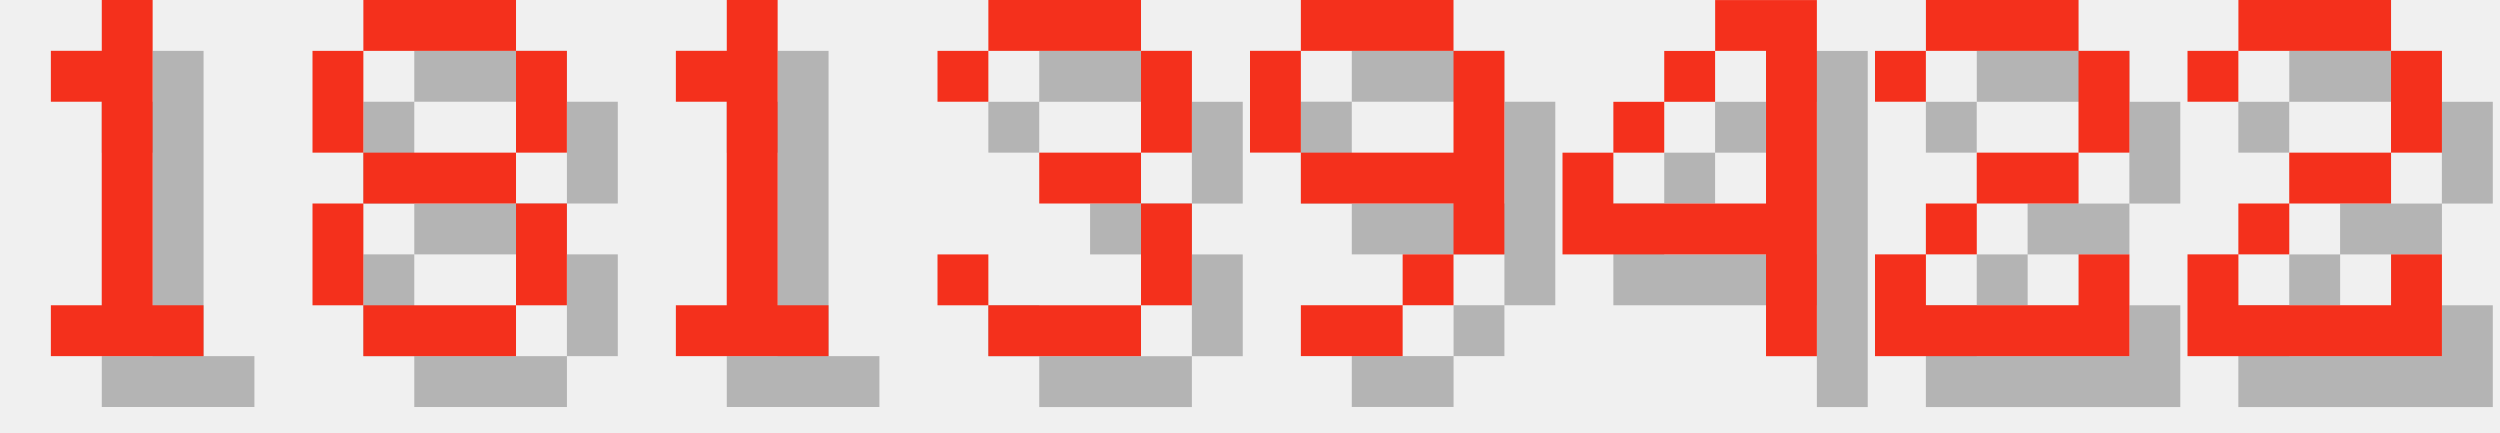
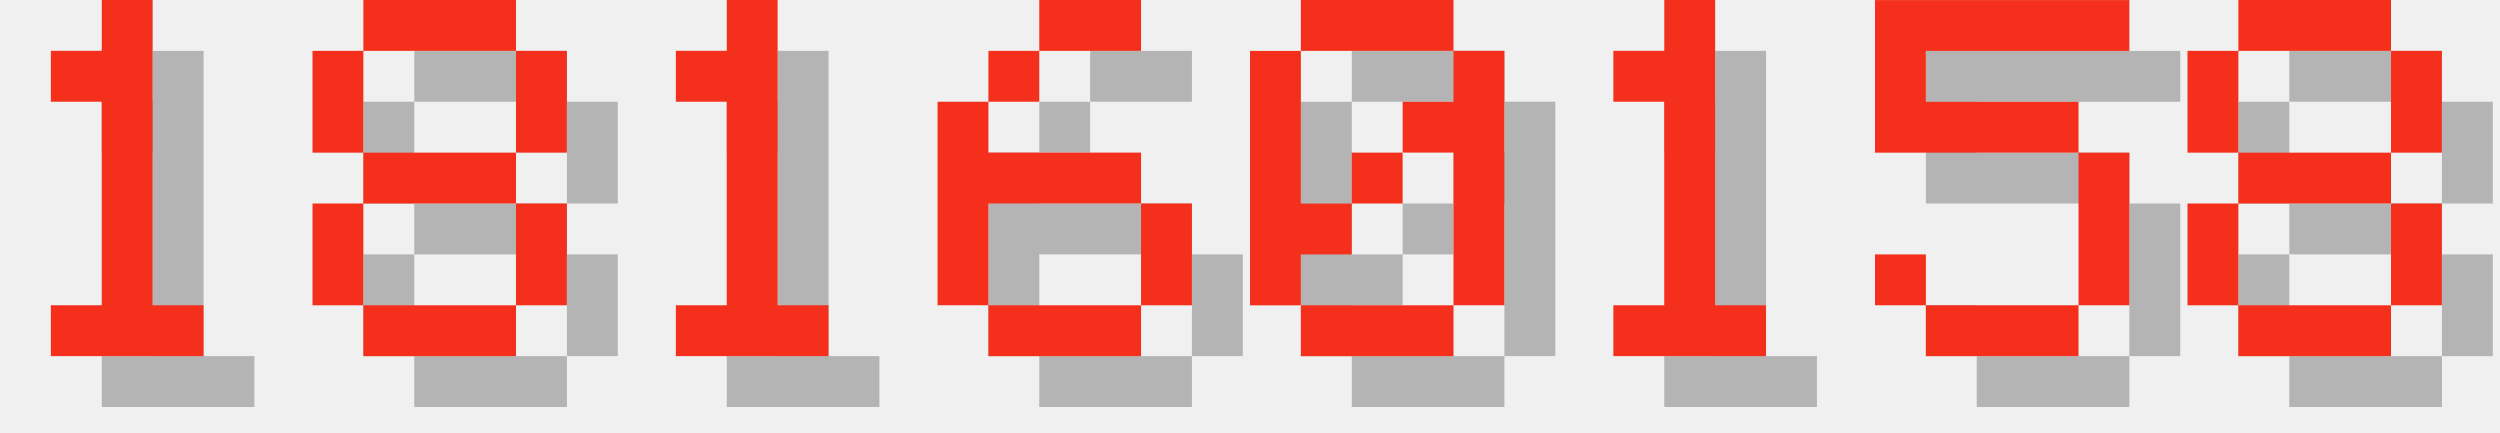
<svg xmlns="http://www.w3.org/2000/svg" version="1.1" width="208.0" height="36">
  <style>
        .text-foreground {
            fill: #F4301C;
        }
        .text-shadow {
            fill: #000000;
            fill-opacity: 0.25;
        }
    </style>
  <g class="digit" id="digit_1" transform="translate(0.0, 0), scale(4)">
    <path id="digit_1_shadow" class="text-shadow" d="m2.117 2.117v1.058h1.058v4.233h-1.058v1.058h3.175v-1.058h-1.058v-6.35h-1.058v1.058h-1.058z" fill-opacity=".5" style="paint-order:stroke fill markers" />
    <path id="digit_1_fg" class="text-foreground" d="m1.058 1.058v1.058h1.058v4.233h-1.058v1.058h3.175v-1.058h-1.058v-6.35h-1.058v1.058h-1.058z" fill="#fff" style="paint-order:stroke fill markers" />
  </g>
  <g class="digit" id="digit_8" transform="translate(26.0, 0), scale(4)">
    <path id="digit_8_shadow" class="text-shadow" d="m2.117 1.058v1.058h3.175v-1.058h-3.175zm3.175 1.058v2.117h1.058v-2.117h-1.058zm0 2.117h-3.175v1.058h3.175v-1.058zm0 1.058v2.117h1.058v-2.117h-1.058zm0 2.117h-3.175v1.058h3.175v-1.058zm-3.175 0v-2.117h-1.058v2.117h1.058zm0-3.175v-2.117h-1.058v2.117h1.058z" fill-opacity=".5" style="paint-order:stroke fill markers" />
    <path id="digit_8_fg" class="text-foreground" d="m1.058 0v1.058h3.175v-1.058h-3.175zm3.175 1.058v2.117h1.058v-2.117h-1.058zm0 2.117h-3.175v1.058h3.175v-1.058zm0 1.058v2.117h1.058v-2.117h-1.058zm0 2.117h-3.175v1.058h3.175v-1.058zm-3.175 0v-2.117h-1.058v2.117h1.058zm0-3.175v-2.117h-1.058v2.117h1.058z" fill="#fff" style="paint-order:stroke fill markers" />
  </g>
  <g class="digit" id="digit_1" transform="translate(52.0, 0), scale(4)">
    <path id="digit_1_shadow" class="text-shadow" d="m2.117 2.117v1.058h1.058v4.233h-1.058v1.058h3.175v-1.058h-1.058v-6.35h-1.058v1.058h-1.058z" fill-opacity=".5" style="paint-order:stroke fill markers" />
    <path id="digit_1_fg" class="text-foreground" d="m1.058 1.058v1.058h1.058v4.233h-1.058v1.058h3.175v-1.058h-1.058v-6.35h-1.058v1.058h-1.058z" fill="#fff" style="paint-order:stroke fill markers" />
  </g>
-   <g class="digit" id="digit_3" transform="translate(78.0, 0), scale(4)">
-     <path id="digit_3_shadow" class="text-shadow" d="m1.058 2.117v1.058h1.058v-1.058h3.175v2.117h-2.117v1.058h2.117v2.117h-3.175v-1.058h-1.058v1.058h1.058v1.058h3.175v-1.058h1.058v-2.117h-1.058v-1.058h1.058v-2.117h-1.058v-1.058h-3.175v1.058h-1.058z" fill-opacity=".5" style="paint-order:stroke fill markers" />
-     <path id="digit_3_fg" class="text-foreground" d="m0 1.058v1.058h1.058v-1.058h3.175v2.117h-2.117v1.058h2.117v2.117h-3.175v-1.058h-1.058v1.058h1.058v1.058h3.175v-1.058h1.058v-2.117h-1.058v-1.058h1.058v-2.117h-1.058v-1.058h-3.175v1.058h-1.058z" fill="#fff" style="paint-order:stroke fill markers" />
+   <g class="digit" id="digit_6" transform="translate(78.0, 0), scale(4)">
+     <path id="digit_6_shadow" class="text-shadow" d="m3.175 1.058v1.058h2.117v-1.058h-2.117zm0 1.058h-1.058v1.058h1.058v-1.058zm-1.058 1.058h-1.058v4.233h1.058v-2.117h3.175v-1.058h-3.175v-1.058zm3.175 2.117v2.117h1.058v-2.117h-1.058zm0 2.117h-3.175v1.058h3.175v-1.058z" fill-opacity=".5" style="paint-order:stroke fill markers" />
+     <path id="digit_6_fg" class="text-foreground" d="m2.117 0v1.058h2.117v-1.058h-2.117zm0 1.058h-1.058v1.058h1.058v-1.058zm-1.058 1.058h-1.058v4.233h1.058v-2.117h3.175v-1.058h-3.175v-1.058zm3.175 2.117v2.117h1.058v-2.117h-1.058zm0 2.117h-3.175v1.058h3.175v-1.058z" fill="#fff" style="paint-order:stroke fill markers" />
  </g>
-   <g class="digit" id="digit_9" transform="translate(104.0, 0), scale(4)">
-     <path id="digit_9_shadow" class="text-shadow" d="m2.117 1.058v1.058h3.175v-1.058h-3.175zm3.175 1.058v2.117h-3.175v1.058h3.175v1.058h1.058v-4.233h-1.058zm0 4.233h-1.058v1.058h1.058v-1.058zm-1.058 1.058h-2.117v1.058h2.117v-1.058zm-2.117-3.175v-2.117h-1.058v2.117h1.058z" fill-opacity=".5" style="paint-order:stroke fill markers" />
-     <path id="digit_9_fg" class="text-foreground" d="m1.058 0v1.058h3.175v-1.058h-3.175zm3.175 1.058v2.117h-3.175v1.058h3.175v1.058h1.058v-4.233h-1.058zm0 4.233h-1.058v1.058h1.058v-1.058zm-1.058 1.058h-2.117v1.058h2.117v-1.058zm-2.117-3.175v-2.117h-1.058v2.117h1.058z" fill="#fff" style="paint-order:stroke fill markers" />
+   <g class="digit" id="digit_0" transform="translate(104.0, 0), scale(4)">
+     <path id="digit_0_shadow" class="text-shadow" d="m2.117 1.058v1.058h3.175v-1.058h-3.175zm3.175 1.058v1.058h-1.058v1.058h1.058v3.175h1.058v-5.292h-1.058zm0 5.292h-3.175v1.058h3.175v-1.058zm-3.175 0v-1.058h1.058v-1.058h-1.058v-3.175h-1.058v5.292h1.058zm1.058-2.117h1.058v-1.058h-1.058v1.058z" fill-opacity=".5" style="paint-order:stroke fill markers" />
+     <path id="digit_0_fg" class="text-foreground" d="m1.058 0v1.058h3.175v-1.058h-3.175zm3.175 1.058v1.058h-1.058v1.058h1.058v3.175h1.058v-5.292h-1.058zm0 5.292h-3.175v1.058h3.175v-1.058zm-3.175 0v-1.058h1.058v-1.058h-1.058v-3.175h-1.058v5.292h1.058zm1.058-2.117h1.058v-1.058h-1.058v1.058z" fill="#fff" style="paint-order:stroke fill markers" />
  </g>
-   <g class="digit" id="digit_4" transform="translate(130.0, 0), scale(4)">
-     <path id="digit_4_shadow" class="text-shadow" d="m4.233 1.058v1.058h1.058v3.175h-3.175v-1.058h-1.058v2.117h4.233v2.117h1.058v-7.408h-2.117zm-2.117 3.175h1.058v-1.058h-1.058v1.058zm1.058-1.058h1.058v-1.058h-1.058v1.058z" fill-opacity=".5" style="paint-order:stroke fill markers" />
-     <path id="digit_4_fg" class="text-foreground" d="m3.175 0v1.058h1.058v3.175h-3.175v-1.058h-1.058v2.117h4.233v2.117h1.058v-7.408h-2.117zm-2.117 3.175h1.058v-1.058h-1.058v1.058zm1.058-1.058h1.058v-1.058h-1.058v1.058z" fill="#fff" style="paint-order:stroke fill markers" />
+   <g class="digit" id="digit_1" transform="translate(130.0, 0), scale(4)">
+     <path id="digit_1_shadow" class="text-shadow" d="m2.117 2.117v1.058h1.058v4.233h-1.058v1.058h3.175v-1.058h-1.058v-6.35h-1.058v1.058h-1.058z" fill-opacity=".5" style="paint-order:stroke fill markers" />
+     <path id="digit_1_fg" class="text-foreground" d="m1.058 1.058v1.058h1.058v4.233h-1.058v1.058h3.175v-1.058h-1.058v-6.35h-1.058v1.058h-1.058z" fill="#fff" style="paint-order:stroke fill markers" />
  </g>
-   <g class="digit" id="digit_2" transform="translate(156.0, 0), scale(4)">
-     <path id="digit_2_shadow" class="text-shadow" d="m1.058 2.117v1.058h1.058v-1.058h3.175v2.117h-2.117v1.058h-1.058v1.058h-1.058v2.117h5.292v-2.117h-1.058v1.058h-3.175v-1.058h1.058v-1.058h2.117v-1.058h1.058v-2.117h-1.058v-1.058h-3.175v1.058h-1.058z" fill-opacity=".5" style="paint-order:stroke fill markers" />
-     <path id="digit_2_fg" class="text-foreground" d="m0 1.058v1.058h1.058v-1.058h3.175v2.117h-2.117v1.058h-1.058v1.058h-1.058v2.117h5.292v-2.117h-1.058v1.058h-3.175v-1.058h1.058v-1.058h2.117v-1.058h1.058v-2.117h-1.058v-1.058h-3.175v1.058h-1.058z" fill="#fff" style="paint-order:stroke fill markers" />
+   <g class="digit" id="digit_5" transform="translate(156.0, 0), scale(4)">
+     <path id="digit_5_shadow" class="text-shadow" d="m1.058 1.058v3.175h4.233v3.175h-3.175v-1.058h-1.058v1.058h1.058v1.058h3.175v-1.058h1.058v-3.175h-1.058v-1.058h-3.175v-1.058h4.233v-1.058h-5.292z" fill-opacity=".5" style="paint-order:stroke fill markers" />
+     <path id="digit_5_fg" class="text-foreground" d="m0 0v3.175h4.233v3.175h-3.175v-1.058h-1.058v1.058h1.058v1.058h3.175v-1.058h1.058v-3.175h-1.058v-1.058h-3.175v-1.058h4.233v-1.058h-5.292z" fill="#fff" style="paint-order:stroke fill markers" />
  </g>
-   <g class="digit" id="digit_2" transform="translate(182.0, 0), scale(4)">
-     <path id="digit_2_shadow" class="text-shadow" d="m1.058 2.117v1.058h1.058v-1.058h3.175v2.117h-2.117v1.058h-1.058v1.058h-1.058v2.117h5.292v-2.117h-1.058v1.058h-3.175v-1.058h1.058v-1.058h2.117v-1.058h1.058v-2.117h-1.058v-1.058h-3.175v1.058h-1.058z" fill-opacity=".5" style="paint-order:stroke fill markers" />
-     <path id="digit_2_fg" class="text-foreground" d="m0 1.058v1.058h1.058v-1.058h3.175v2.117h-2.117v1.058h-1.058v1.058h-1.058v2.117h5.292v-2.117h-1.058v1.058h-3.175v-1.058h1.058v-1.058h2.117v-1.058h1.058v-2.117h-1.058v-1.058h-3.175v1.058h-1.058z" fill="#fff" style="paint-order:stroke fill markers" />
+   <g class="digit" id="digit_8" transform="translate(182.0, 0), scale(4)">
+     <path id="digit_8_shadow" class="text-shadow" d="m2.117 1.058v1.058h3.175v-1.058h-3.175zm3.175 1.058v2.117h1.058v-2.117h-1.058zm0 2.117h-3.175v1.058h3.175v-1.058zm0 1.058v2.117h1.058v-2.117h-1.058zm0 2.117h-3.175v1.058h3.175v-1.058zm-3.175 0v-2.117h-1.058v2.117h1.058zm0-3.175v-2.117h-1.058v2.117h1.058z" fill-opacity=".5" style="paint-order:stroke fill markers" />
+     <path id="digit_8_fg" class="text-foreground" d="m1.058 0v1.058h3.175v-1.058h-3.175zm3.175 1.058v2.117h1.058v-2.117h-1.058zm0 2.117h-3.175v1.058h3.175v-1.058zm0 1.058v2.117h1.058v-2.117h-1.058zm0 2.117h-3.175v1.058h3.175v-1.058zm-3.175 0v-2.117h-1.058v2.117h1.058zm0-3.175v-2.117h-1.058v2.117h1.058z" fill="#fff" style="paint-order:stroke fill markers" />
  </g>
</svg>
